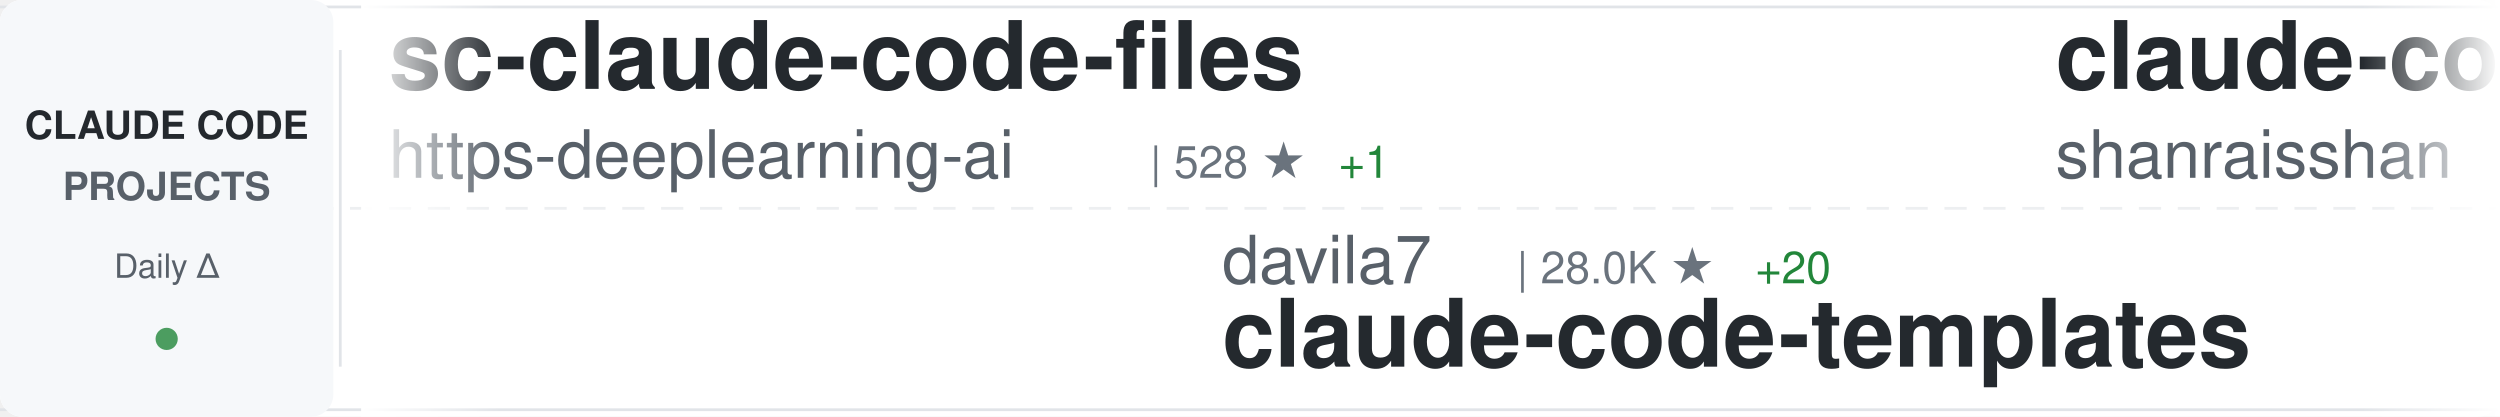
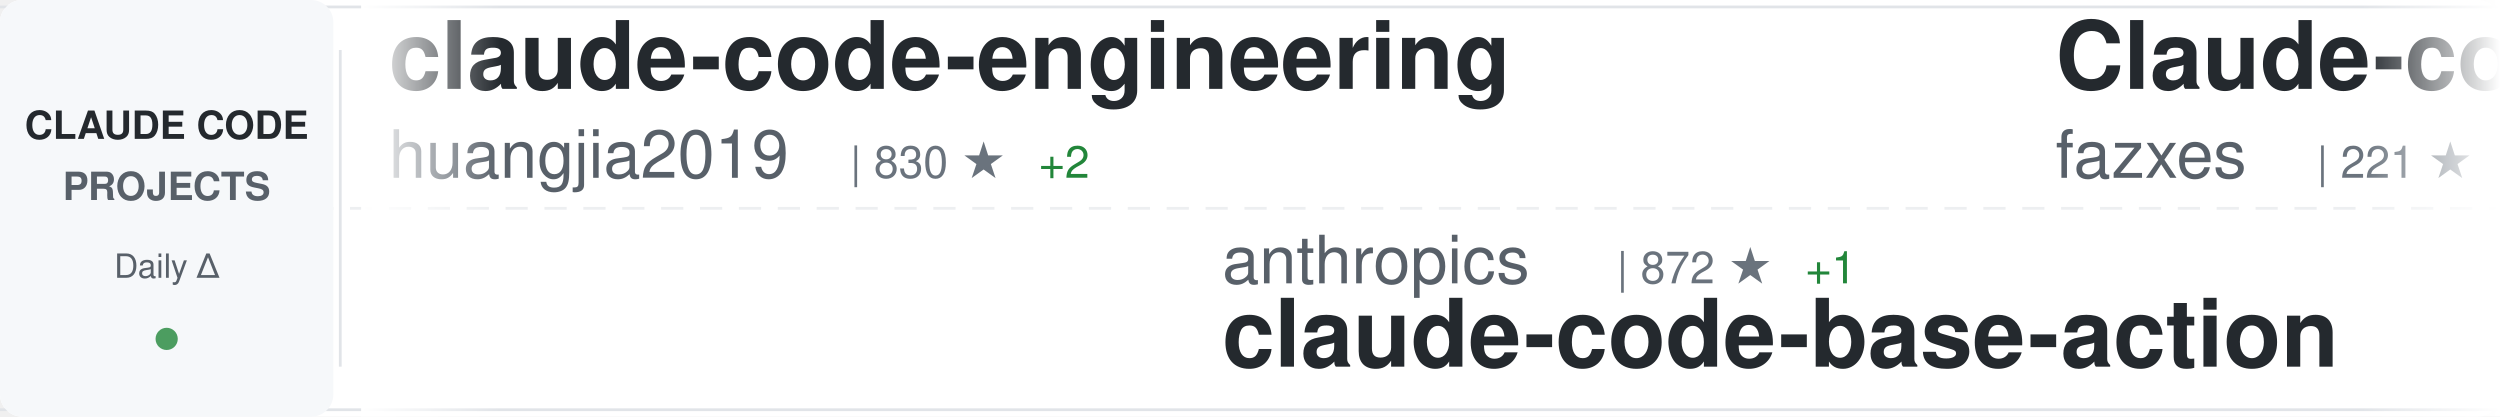
<svg xmlns="http://www.w3.org/2000/svg" width="900" height="150">
  <defs>
    <linearGradient id="awesomeLeftFade" x1="0%" y1="0%" x2="100%" y2="0%">
      <stop offset="0%" style="stop-color:#ffffff;stop-opacity:1" />
      <stop offset="100%" style="stop-color:#ffffff;stop-opacity:0" />
    </linearGradient>
    <linearGradient id="awesomeRightFade" x1="0%" y1="0%" x2="100%" y2="0%">
      <stop offset="0%" style="stop-color:#ffffff;stop-opacity:0" />
      <stop offset="100%" style="stop-color:#ffffff;stop-opacity:1" />
    </linearGradient>
  </defs>
  <rect width="900" height="150" fill="#ffffff" rx="8" />
  <rect x="0" y="2" width="900" height="1" fill="#e1e4e8" />
  <rect x="0" y="147" width="900" height="1" fill="#e1e4e8" />
  <line x1="0" y1="75" x2="900" y2="75" stroke="#e1e4e8" stroke-width="1" stroke-dasharray="8 6" opacity="0.6" />
  <rect x="0" y="0" width="120" height="150" fill="#f6f8fa" rx="8" />
  <text x="60" y="50" font-family="-apple-system, BlinkMacSystemFont, 'Segoe UI', Helvetica, Arial, sans-serif" font-size="14" font-weight="600" fill="#24292e" text-anchor="middle">CLAUDE CODE</text>
  <text x="60" y="72" font-family="-apple-system, BlinkMacSystemFont, 'Segoe UI', Helvetica, Arial, sans-serif" font-size="14" font-weight="600" fill="#586069" text-anchor="middle">PROJECTS</text>
  <text x="60" y="100" font-family="-apple-system, BlinkMacSystemFont, 'Segoe UI', Helvetica, Arial, sans-serif" font-size="12" font-weight="500" fill="#586069" text-anchor="middle">Daily Δ</text>
  <circle cx="60" cy="122" r="4" fill="#22863a" opacity="0.8" />
  <rect x="122" y="18" width="1" height="114" fill="#e1e4e8" />
  <clipPath id="awesomeTickerClip">
    <rect x="130" y="0" width="770" height="150" />
  </clipPath>
  <g clip-path="url(#awesomeTickerClip)">
    <g id="awesomeTickerItems">
      <animateTransform attributeName="transform" attributeType="XML" type="translate" from="0 0" to="-3000 0" dur="54s" repeatCount="indefinite" />
      <g transform="translate(0, 0)">
-         <text x="140" y="32" font-family="-apple-system, BlinkMacSystemFont, 'Segoe UI', Helvetica, Arial, sans-serif" font-size="34" font-weight="600" fill="#24292e">sc-claude-code-files</text>
-         <text x="140" y="64" font-family="-apple-system, BlinkMacSystemFont, 'Segoe UI', Helvetica, Arial, sans-serif" font-size="24" font-weight="400" fill="#586069">https-deeplearning-ai</text>
-         <text x="414" y="64" font-family="-apple-system, BlinkMacSystemFont, 'Segoe UI', Helvetica, Arial, sans-serif" font-size="16" font-weight="500" fill="#6a737d">| 528 ★</text>
-         <text x="482" y="64" font-family="-apple-system, BlinkMacSystemFont, 'Segoe UI', Helvetica, Arial, sans-serif" font-size="16" font-weight="500" fill="#22863a"> +1</text>
+         <text x="140" y="32" font-family="-apple-system, BlinkMacSystemFont, 'Segoe UI', Helvetica, Arial, sans-serif" font-size="34" font-weight="600" fill="#24292e">claude-code-engineering</text>
+         <text x="140" y="64" font-family="-apple-system, BlinkMacSystemFont, 'Segoe UI', Helvetica, Arial, sans-serif" font-size="24" font-weight="400" fill="#586069">huangjia2019</text>
+         <text x="306" y="64" font-family="-apple-system, BlinkMacSystemFont, 'Segoe UI', Helvetica, Arial, sans-serif" font-size="16" font-weight="500" fill="#6a737d">| 830 ★</text>
+         <text x="374" y="64" font-family="-apple-system, BlinkMacSystemFont, 'Segoe UI', Helvetica, Arial, sans-serif" font-size="16" font-weight="500" fill="#22863a"> +2</text>
      </g>
      <g transform="translate(300, 0)">
-         <text x="140" y="102" font-family="-apple-system, BlinkMacSystemFont, 'Segoe UI', Helvetica, Arial, sans-serif" font-size="24" font-weight="400" fill="#586069">davila7</text>
-         <text x="246" y="102" font-family="-apple-system, BlinkMacSystemFont, 'Segoe UI', Helvetica, Arial, sans-serif" font-size="16" font-weight="500" fill="#6a737d">| 28.0K ★</text>
-         <text x="332" y="102" font-family="-apple-system, BlinkMacSystemFont, 'Segoe UI', Helvetica, Arial, sans-serif" font-size="16" font-weight="500" fill="#22863a"> +20</text>
-         <text x="140" y="132" font-family="-apple-system, BlinkMacSystemFont, 'Segoe UI', Helvetica, Arial, sans-serif" font-size="34" font-weight="600" fill="#24292e">claude-code-templates</text>
+         <text x="140" y="102" font-family="-apple-system, BlinkMacSystemFont, 'Segoe UI', Helvetica, Arial, sans-serif" font-size="24" font-weight="400" fill="#586069">anthropics</text>
+         <text x="282" y="102" font-family="-apple-system, BlinkMacSystemFont, 'Segoe UI', Helvetica, Arial, sans-serif" font-size="16" font-weight="500" fill="#6a737d">| 872 ★</text>
+         <text x="350" y="102" font-family="-apple-system, BlinkMacSystemFont, 'Segoe UI', Helvetica, Arial, sans-serif" font-size="16" font-weight="500" fill="#22863a"> +1</text>
+         <text x="140" y="132" font-family="-apple-system, BlinkMacSystemFont, 'Segoe UI', Helvetica, Arial, sans-serif" font-size="34" font-weight="600" fill="#24292e">claude-code-base-action</text>
      </g>
      <g transform="translate(600, 0)">
-         <text x="140" y="32" font-family="-apple-system, BlinkMacSystemFont, 'Segoe UI', Helvetica, Arial, sans-serif" font-size="34" font-weight="600" fill="#24292e">claude-code-best-practic...</text>
-         <text x="140" y="64" font-family="-apple-system, BlinkMacSystemFont, 'Segoe UI', Helvetica, Arial, sans-serif" font-size="24" font-weight="400" fill="#586069">shanraisshan</text>
-         <text x="306" y="64" font-family="-apple-system, BlinkMacSystemFont, 'Segoe UI', Helvetica, Arial, sans-serif" font-size="16" font-weight="500" fill="#6a737d">| 57.6K ★</text>
-         <text x="392" y="64" font-family="-apple-system, BlinkMacSystemFont, 'Segoe UI', Helvetica, Arial, sans-serif" font-size="16" font-weight="500" fill="#22863a"> +81</text>
+         <text x="140" y="32" font-family="-apple-system, BlinkMacSystemFont, 'Segoe UI', Helvetica, Arial, sans-serif" font-size="34" font-weight="600" fill="#24292e">Claude-code</text>
+         <text x="140" y="64" font-family="-apple-system, BlinkMacSystemFont, 'Segoe UI', Helvetica, Arial, sans-serif" font-size="24" font-weight="400" fill="#586069">fazxes</text>
+         <text x="234" y="64" font-family="-apple-system, BlinkMacSystemFont, 'Segoe UI', Helvetica, Arial, sans-serif" font-size="16" font-weight="500" fill="#6a737d">| 221 ★</text>
      </g>
      <g transform="translate(900, 0)">
-         <text x="140" y="102" font-family="-apple-system, BlinkMacSystemFont, 'Segoe UI', Helvetica, Arial, sans-serif" font-size="24" font-weight="400" fill="#586069">disler</text>
-         <text x="234" y="102" font-family="-apple-system, BlinkMacSystemFont, 'Segoe UI', Helvetica, Arial, sans-serif" font-size="16" font-weight="500" fill="#6a737d">| 1.4K ★</text>
-         <text x="311" y="102" font-family="-apple-system, BlinkMacSystemFont, 'Segoe UI', Helvetica, Arial, sans-serif" font-size="16" font-weight="500" fill="#22863a"> +4</text>
-         <text x="140" y="132" font-family="-apple-system, BlinkMacSystemFont, 'Segoe UI', Helvetica, Arial, sans-serif" font-size="34" font-weight="600" fill="#24292e">pi-vs-claude-code</text>
+         <text x="140" y="102" font-family="-apple-system, BlinkMacSystemFont, 'Segoe UI', Helvetica, Arial, sans-serif" font-size="24" font-weight="400" fill="#586069">Windy3f3f3f3f</text>
+         <text x="318" y="102" font-family="-apple-system, BlinkMacSystemFont, 'Segoe UI', Helvetica, Arial, sans-serif" font-size="16" font-weight="500" fill="#6a737d">| 2.6K ★</text>
+         <text x="395" y="102" font-family="-apple-system, BlinkMacSystemFont, 'Segoe UI', Helvetica, Arial, sans-serif" font-size="16" font-weight="500" fill="#22863a"> +6</text>
+         <text x="140" y="132" font-family="-apple-system, BlinkMacSystemFont, 'Segoe UI', Helvetica, Arial, sans-serif" font-size="34" font-weight="600" fill="#24292e">how-claude-code-works</text>
      </g>
      <g transform="translate(1200, 0)">
-         <text x="140" y="32" font-family="-apple-system, BlinkMacSystemFont, 'Segoe UI', Helvetica, Arial, sans-serif" font-size="34" font-weight="600" fill="#24292e">claude-code-telegram</text>
-         <text x="140" y="64" font-family="-apple-system, BlinkMacSystemFont, 'Segoe UI', Helvetica, Arial, sans-serif" font-size="24" font-weight="400" fill="#586069">RichardAtCT</text>
-         <text x="294" y="64" font-family="-apple-system, BlinkMacSystemFont, 'Segoe UI', Helvetica, Arial, sans-serif" font-size="16" font-weight="500" fill="#6a737d">| 2.7K ★</text>
-         <text x="371" y="64" font-family="-apple-system, BlinkMacSystemFont, 'Segoe UI', Helvetica, Arial, sans-serif" font-size="16" font-weight="500" fill="#22863a"> +1</text>
+         <text x="140" y="32" font-family="-apple-system, BlinkMacSystemFont, 'Segoe UI', Helvetica, Arial, sans-serif" font-size="34" font-weight="600" fill="#24292e">claude-code-guide</text>
+         <text x="140" y="64" font-family="-apple-system, BlinkMacSystemFont, 'Segoe UI', Helvetica, Arial, sans-serif" font-size="24" font-weight="400" fill="#586069">zebbern</text>
+         <text x="246" y="64" font-family="-apple-system, BlinkMacSystemFont, 'Segoe UI', Helvetica, Arial, sans-serif" font-size="16" font-weight="500" fill="#6a737d">| 4.3K ★</text>
+         <text x="323" y="64" font-family="-apple-system, BlinkMacSystemFont, 'Segoe UI', Helvetica, Arial, sans-serif" font-size="16" font-weight="500" fill="#22863a"> +4</text>
      </g>
      <g transform="translate(1500, 0)">
-         <text x="140" y="102" font-family="-apple-system, BlinkMacSystemFont, 'Segoe UI', Helvetica, Arial, sans-serif" font-size="24" font-weight="400" fill="#586069">1rgs</text>
-         <text x="210" y="102" font-family="-apple-system, BlinkMacSystemFont, 'Segoe UI', Helvetica, Arial, sans-serif" font-size="16" font-weight="500" fill="#6a737d">| 3.6K ★</text>
-         <text x="287" y="102" font-family="-apple-system, BlinkMacSystemFont, 'Segoe UI', Helvetica, Arial, sans-serif" font-size="16" font-weight="500" fill="#22863a"> +3</text>
-         <text x="140" y="132" font-family="-apple-system, BlinkMacSystemFont, 'Segoe UI', Helvetica, Arial, sans-serif" font-size="34" font-weight="600" fill="#24292e">claude-code-proxy</text>
+         <text x="140" y="102" font-family="-apple-system, BlinkMacSystemFont, 'Segoe UI', Helvetica, Arial, sans-serif" font-size="24" font-weight="400" fill="#586069">Maciek-roboblog</text>
+         <text x="342" y="102" font-family="-apple-system, BlinkMacSystemFont, 'Segoe UI', Helvetica, Arial, sans-serif" font-size="16" font-weight="500" fill="#6a737d">| 8.2K ★</text>
+         <text x="419" y="102" font-family="-apple-system, BlinkMacSystemFont, 'Segoe UI', Helvetica, Arial, sans-serif" font-size="16" font-weight="500" fill="#22863a"> +5</text>
+         <text x="140" y="132" font-family="-apple-system, BlinkMacSystemFont, 'Segoe UI', Helvetica, Arial, sans-serif" font-size="34" font-weight="600" fill="#24292e">Claude-Code-Usage-Monito...</text>
      </g>
      <g transform="translate(1800, 0)">
-         <text x="140" y="32" font-family="-apple-system, BlinkMacSystemFont, 'Segoe UI', Helvetica, Arial, sans-serif" font-size="34" font-weight="600" fill="#24292e">Auto-claude-code-researc...</text>
-         <text x="140" y="64" font-family="-apple-system, BlinkMacSystemFont, 'Segoe UI', Helvetica, Arial, sans-serif" font-size="24" font-weight="400" fill="#586069">wanshuiyin</text>
-         <text x="282" y="64" font-family="-apple-system, BlinkMacSystemFont, 'Segoe UI', Helvetica, Arial, sans-serif" font-size="16" font-weight="500" fill="#6a737d">| 12.0K ★</text>
-         <text x="368" y="64" font-family="-apple-system, BlinkMacSystemFont, 'Segoe UI', Helvetica, Arial, sans-serif" font-size="16" font-weight="500" fill="#22863a"> +36</text>
+         <text x="140" y="32" font-family="-apple-system, BlinkMacSystemFont, 'Segoe UI', Helvetica, Arial, sans-serif" font-size="34" font-weight="600" fill="#24292e">claude-code-system-promp...</text>
+         <text x="140" y="64" font-family="-apple-system, BlinkMacSystemFont, 'Segoe UI', Helvetica, Arial, sans-serif" font-size="24" font-weight="400" fill="#586069">Piebald-AI</text>
+         <text x="282" y="64" font-family="-apple-system, BlinkMacSystemFont, 'Segoe UI', Helvetica, Arial, sans-serif" font-size="16" font-weight="500" fill="#6a737d">| 11.0K ★</text>
+         <text x="368" y="64" font-family="-apple-system, BlinkMacSystemFont, 'Segoe UI', Helvetica, Arial, sans-serif" font-size="16" font-weight="500" fill="#22863a"> +27</text>
      </g>
      <g transform="translate(2100, 0)">
-         <text x="140" y="102" font-family="-apple-system, BlinkMacSystemFont, 'Segoe UI', Helvetica, Arial, sans-serif" font-size="24" font-weight="400" fill="#586069">kodu-ai</text>
-         <text x="246" y="102" font-family="-apple-system, BlinkMacSystemFont, 'Segoe UI', Helvetica, Arial, sans-serif" font-size="16" font-weight="500" fill="#6a737d">| 5.3K ★</text>
-         <text x="140" y="132" font-family="-apple-system, BlinkMacSystemFont, 'Segoe UI', Helvetica, Arial, sans-serif" font-size="34" font-weight="600" fill="#24292e">claude-coder</text>
+         <text x="140" y="102" font-family="-apple-system, BlinkMacSystemFont, 'Segoe UI', Helvetica, Arial, sans-serif" font-size="24" font-weight="400" fill="#586069">wanshuiyin</text>
+         <text x="282" y="102" font-family="-apple-system, BlinkMacSystemFont, 'Segoe UI', Helvetica, Arial, sans-serif" font-size="16" font-weight="500" fill="#6a737d">| 12.0K ★</text>
+         <text x="368" y="102" font-family="-apple-system, BlinkMacSystemFont, 'Segoe UI', Helvetica, Arial, sans-serif" font-size="16" font-weight="500" fill="#22863a"> +33</text>
+         <text x="140" y="132" font-family="-apple-system, BlinkMacSystemFont, 'Segoe UI', Helvetica, Arial, sans-serif" font-size="34" font-weight="600" fill="#24292e">Auto-claude-code-researc...</text>
      </g>
      <g transform="translate(2400, 0)">
-         <text x="140" y="32" font-family="-apple-system, BlinkMacSystemFont, 'Segoe UI', Helvetica, Arial, sans-serif" font-size="34" font-weight="600" fill="#24292e">claude-code-source-code-...</text>
-         <text x="140" y="64" font-family="-apple-system, BlinkMacSystemFont, 'Segoe UI', Helvetica, Arial, sans-serif" font-size="24" font-weight="400" fill="#586069">ghuntley</text>
-         <text x="258" y="64" font-family="-apple-system, BlinkMacSystemFont, 'Segoe UI', Helvetica, Arial, sans-serif" font-size="16" font-weight="500" fill="#6a737d">| 983 ★</text>
-         <text x="326" y="64" font-family="-apple-system, BlinkMacSystemFont, 'Segoe UI', Helvetica, Arial, sans-serif" font-size="16" font-weight="500" fill="#22863a"> +1</text>
+         <text x="140" y="32" font-family="-apple-system, BlinkMacSystemFont, 'Segoe UI', Helvetica, Arial, sans-serif" font-size="34" font-weight="600" fill="#24292e">Open-ClaudeCode</text>
+         <text x="140" y="64" font-family="-apple-system, BlinkMacSystemFont, 'Segoe UI', Helvetica, Arial, sans-serif" font-size="24" font-weight="400" fill="#586069">LING71671</text>
+         <text x="270" y="64" font-family="-apple-system, BlinkMacSystemFont, 'Segoe UI', Helvetica, Arial, sans-serif" font-size="16" font-weight="500" fill="#6a737d">| 884 ★</text>
+         <text x="338" y="64" font-family="-apple-system, BlinkMacSystemFont, 'Segoe UI', Helvetica, Arial, sans-serif" font-size="16" font-weight="500" fill="#22863a"> +1</text>
      </g>
      <g transform="translate(2700, 0)">
-         <text x="140" y="102" font-family="-apple-system, BlinkMacSystemFont, 'Segoe UI', Helvetica, Arial, sans-serif" font-size="24" font-weight="400" fill="#586069">feiskyer</text>
-         <text x="258" y="102" font-family="-apple-system, BlinkMacSystemFont, 'Segoe UI', Helvetica, Arial, sans-serif" font-size="16" font-weight="500" fill="#6a737d">| 1.6K ★</text>
-         <text x="335" y="102" font-family="-apple-system, BlinkMacSystemFont, 'Segoe UI', Helvetica, Arial, sans-serif" font-size="16" font-weight="500" fill="#22863a"> +1</text>
-         <text x="140" y="132" font-family="-apple-system, BlinkMacSystemFont, 'Segoe UI', Helvetica, Arial, sans-serif" font-size="34" font-weight="600" fill="#24292e">claude-code-settings</text>
+         <text x="140" y="102" font-family="-apple-system, BlinkMacSystemFont, 'Segoe UI', Helvetica, Arial, sans-serif" font-size="24" font-weight="400" fill="#586069">JrCx7scC</text>
+         <text x="258" y="102" font-family="-apple-system, BlinkMacSystemFont, 'Segoe UI', Helvetica, Arial, sans-serif" font-size="16" font-weight="500" fill="#6a737d">| 370 ★</text>
+         <text x="140" y="132" font-family="-apple-system, BlinkMacSystemFont, 'Segoe UI', Helvetica, Arial, sans-serif" font-size="34" font-weight="600" fill="#24292e">claude-code-source</text>
      </g>
      <g transform="translate(3000, 0)">
-         <text x="140" y="32" font-family="-apple-system, BlinkMacSystemFont, 'Segoe UI', Helvetica, Arial, sans-serif" font-size="34" font-weight="600" fill="#24292e">sc-claude-code-files</text>
-         <text x="140" y="64" font-family="-apple-system, BlinkMacSystemFont, 'Segoe UI', Helvetica, Arial, sans-serif" font-size="24" font-weight="400" fill="#586069">https-deeplearning-ai</text>
-         <text x="414" y="64" font-family="-apple-system, BlinkMacSystemFont, 'Segoe UI', Helvetica, Arial, sans-serif" font-size="16" font-weight="500" fill="#6a737d">| 528 ★</text>
-         <text x="482" y="64" font-family="-apple-system, BlinkMacSystemFont, 'Segoe UI', Helvetica, Arial, sans-serif" font-size="16" font-weight="500" fill="#22863a"> +1</text>
+         <text x="140" y="32" font-family="-apple-system, BlinkMacSystemFont, 'Segoe UI', Helvetica, Arial, sans-serif" font-size="34" font-weight="600" fill="#24292e">claude-code-engineering</text>
+         <text x="140" y="64" font-family="-apple-system, BlinkMacSystemFont, 'Segoe UI', Helvetica, Arial, sans-serif" font-size="24" font-weight="400" fill="#586069">huangjia2019</text>
+         <text x="306" y="64" font-family="-apple-system, BlinkMacSystemFont, 'Segoe UI', Helvetica, Arial, sans-serif" font-size="16" font-weight="500" fill="#6a737d">| 830 ★</text>
+         <text x="374" y="64" font-family="-apple-system, BlinkMacSystemFont, 'Segoe UI', Helvetica, Arial, sans-serif" font-size="16" font-weight="500" fill="#22863a"> +2</text>
      </g>
      <g transform="translate(3300, 0)">
-         <text x="140" y="102" font-family="-apple-system, BlinkMacSystemFont, 'Segoe UI', Helvetica, Arial, sans-serif" font-size="24" font-weight="400" fill="#586069">davila7</text>
-         <text x="246" y="102" font-family="-apple-system, BlinkMacSystemFont, 'Segoe UI', Helvetica, Arial, sans-serif" font-size="16" font-weight="500" fill="#6a737d">| 28.0K ★</text>
-         <text x="332" y="102" font-family="-apple-system, BlinkMacSystemFont, 'Segoe UI', Helvetica, Arial, sans-serif" font-size="16" font-weight="500" fill="#22863a"> +20</text>
-         <text x="140" y="132" font-family="-apple-system, BlinkMacSystemFont, 'Segoe UI', Helvetica, Arial, sans-serif" font-size="34" font-weight="600" fill="#24292e">claude-code-templates</text>
+         <text x="140" y="102" font-family="-apple-system, BlinkMacSystemFont, 'Segoe UI', Helvetica, Arial, sans-serif" font-size="24" font-weight="400" fill="#586069">anthropics</text>
+         <text x="282" y="102" font-family="-apple-system, BlinkMacSystemFont, 'Segoe UI', Helvetica, Arial, sans-serif" font-size="16" font-weight="500" fill="#6a737d">| 872 ★</text>
+         <text x="350" y="102" font-family="-apple-system, BlinkMacSystemFont, 'Segoe UI', Helvetica, Arial, sans-serif" font-size="16" font-weight="500" fill="#22863a"> +1</text>
+         <text x="140" y="132" font-family="-apple-system, BlinkMacSystemFont, 'Segoe UI', Helvetica, Arial, sans-serif" font-size="34" font-weight="600" fill="#24292e">claude-code-base-action</text>
      </g>
      <g transform="translate(3600, 0)">
-         <text x="140" y="32" font-family="-apple-system, BlinkMacSystemFont, 'Segoe UI', Helvetica, Arial, sans-serif" font-size="34" font-weight="600" fill="#24292e">claude-code-best-practic...</text>
-         <text x="140" y="64" font-family="-apple-system, BlinkMacSystemFont, 'Segoe UI', Helvetica, Arial, sans-serif" font-size="24" font-weight="400" fill="#586069">shanraisshan</text>
-         <text x="306" y="64" font-family="-apple-system, BlinkMacSystemFont, 'Segoe UI', Helvetica, Arial, sans-serif" font-size="16" font-weight="500" fill="#6a737d">| 57.6K ★</text>
-         <text x="392" y="64" font-family="-apple-system, BlinkMacSystemFont, 'Segoe UI', Helvetica, Arial, sans-serif" font-size="16" font-weight="500" fill="#22863a"> +81</text>
+         <text x="140" y="32" font-family="-apple-system, BlinkMacSystemFont, 'Segoe UI', Helvetica, Arial, sans-serif" font-size="34" font-weight="600" fill="#24292e">Claude-code</text>
+         <text x="140" y="64" font-family="-apple-system, BlinkMacSystemFont, 'Segoe UI', Helvetica, Arial, sans-serif" font-size="24" font-weight="400" fill="#586069">fazxes</text>
+         <text x="234" y="64" font-family="-apple-system, BlinkMacSystemFont, 'Segoe UI', Helvetica, Arial, sans-serif" font-size="16" font-weight="500" fill="#6a737d">| 221 ★</text>
      </g>
      <g transform="translate(3900, 0)">
-         <text x="140" y="102" font-family="-apple-system, BlinkMacSystemFont, 'Segoe UI', Helvetica, Arial, sans-serif" font-size="24" font-weight="400" fill="#586069">disler</text>
-         <text x="234" y="102" font-family="-apple-system, BlinkMacSystemFont, 'Segoe UI', Helvetica, Arial, sans-serif" font-size="16" font-weight="500" fill="#6a737d">| 1.4K ★</text>
-         <text x="311" y="102" font-family="-apple-system, BlinkMacSystemFont, 'Segoe UI', Helvetica, Arial, sans-serif" font-size="16" font-weight="500" fill="#22863a"> +4</text>
-         <text x="140" y="132" font-family="-apple-system, BlinkMacSystemFont, 'Segoe UI', Helvetica, Arial, sans-serif" font-size="34" font-weight="600" fill="#24292e">pi-vs-claude-code</text>
+         <text x="140" y="102" font-family="-apple-system, BlinkMacSystemFont, 'Segoe UI', Helvetica, Arial, sans-serif" font-size="24" font-weight="400" fill="#586069">Windy3f3f3f3f</text>
+         <text x="318" y="102" font-family="-apple-system, BlinkMacSystemFont, 'Segoe UI', Helvetica, Arial, sans-serif" font-size="16" font-weight="500" fill="#6a737d">| 2.6K ★</text>
+         <text x="395" y="102" font-family="-apple-system, BlinkMacSystemFont, 'Segoe UI', Helvetica, Arial, sans-serif" font-size="16" font-weight="500" fill="#22863a"> +6</text>
+         <text x="140" y="132" font-family="-apple-system, BlinkMacSystemFont, 'Segoe UI', Helvetica, Arial, sans-serif" font-size="34" font-weight="600" fill="#24292e">how-claude-code-works</text>
      </g>
    </g>
  </g>
  <rect x="130" y="0" width="50" height="150" fill="url(#awesomeLeftFade)" />
  <rect x="850" y="0" width="50" height="150" fill="url(#awesomeRightFade)" />
</svg>
